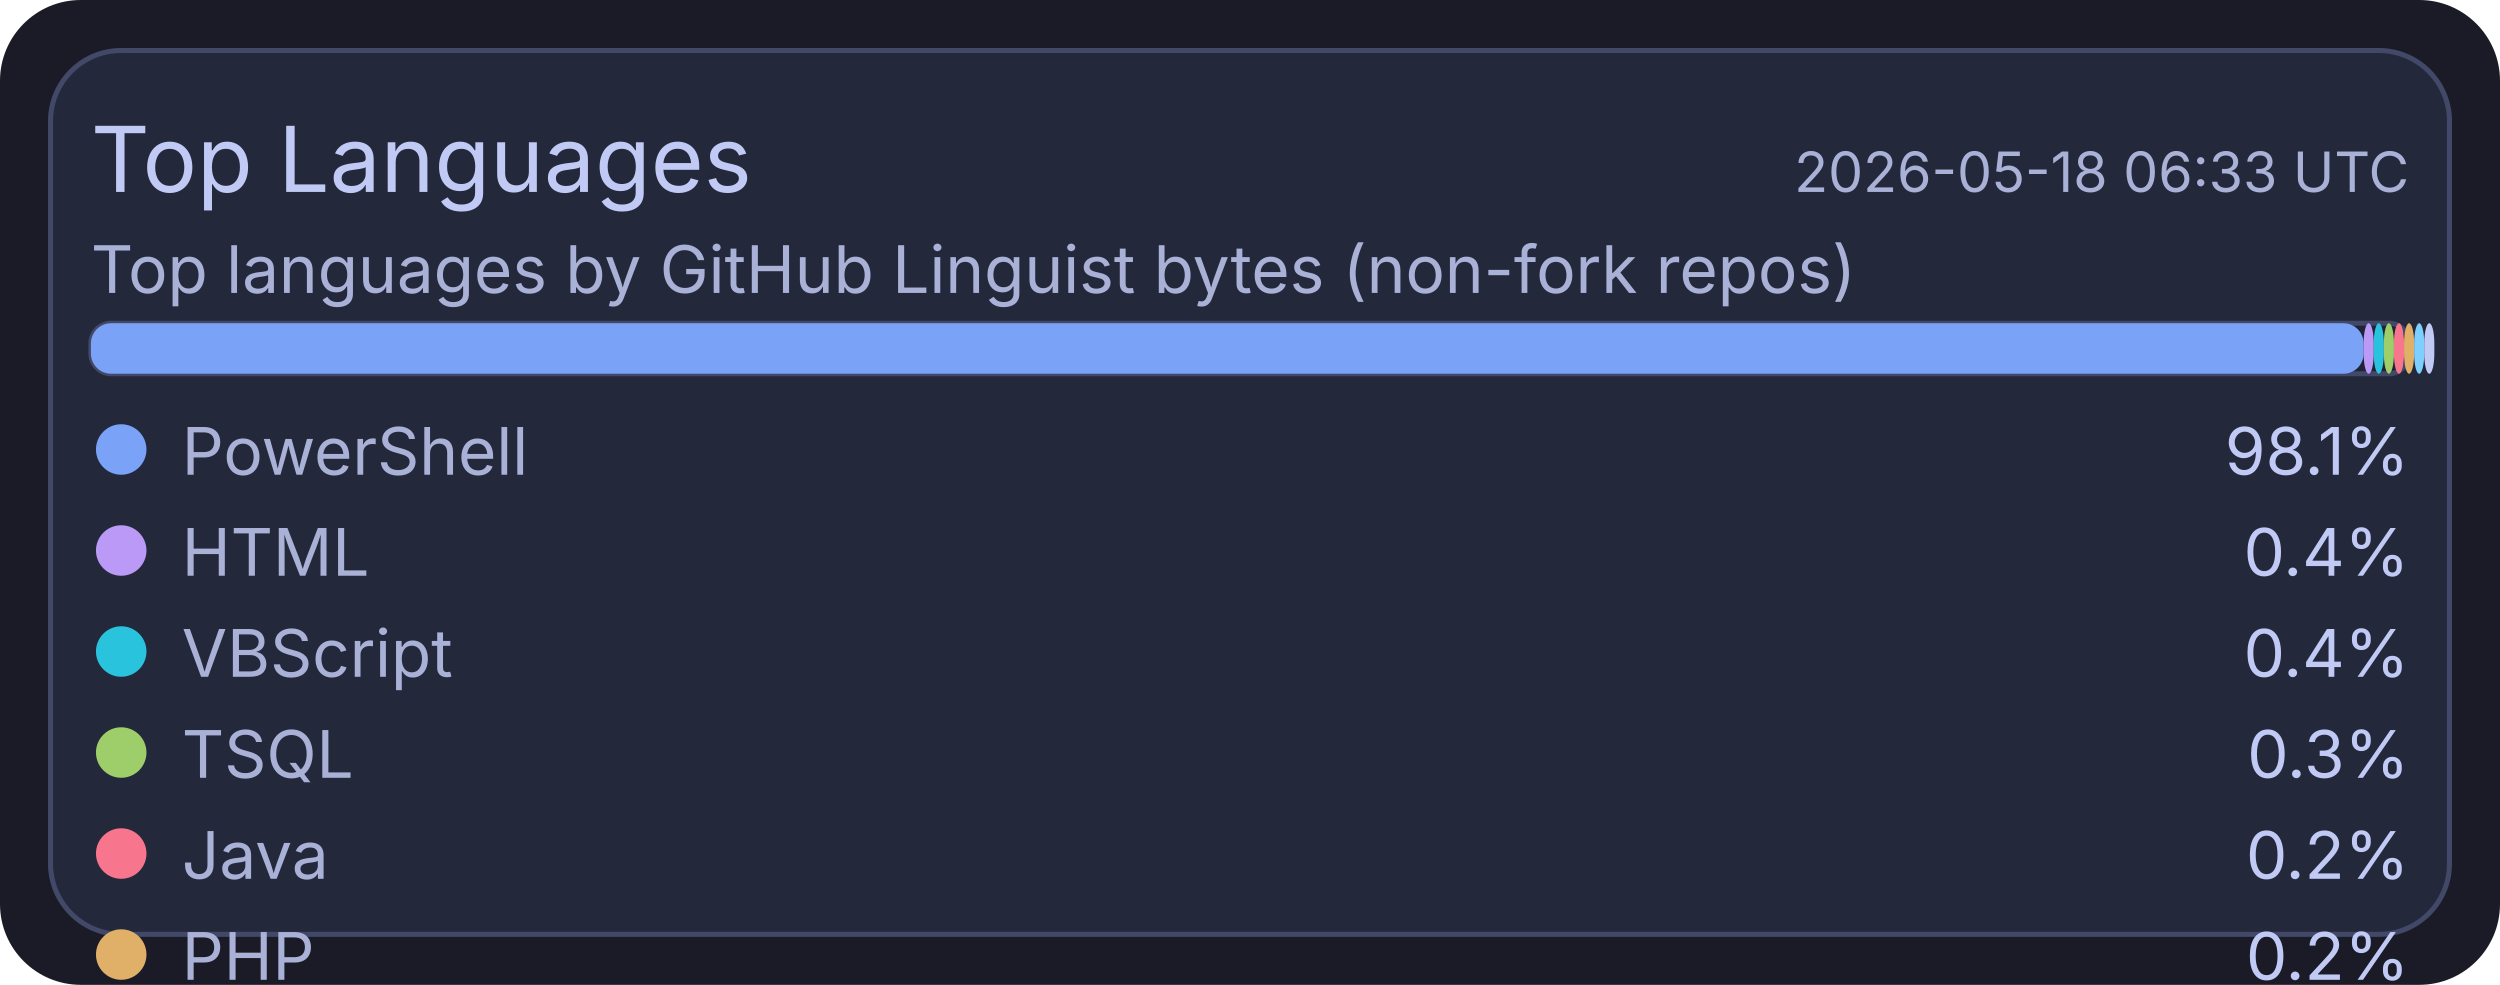
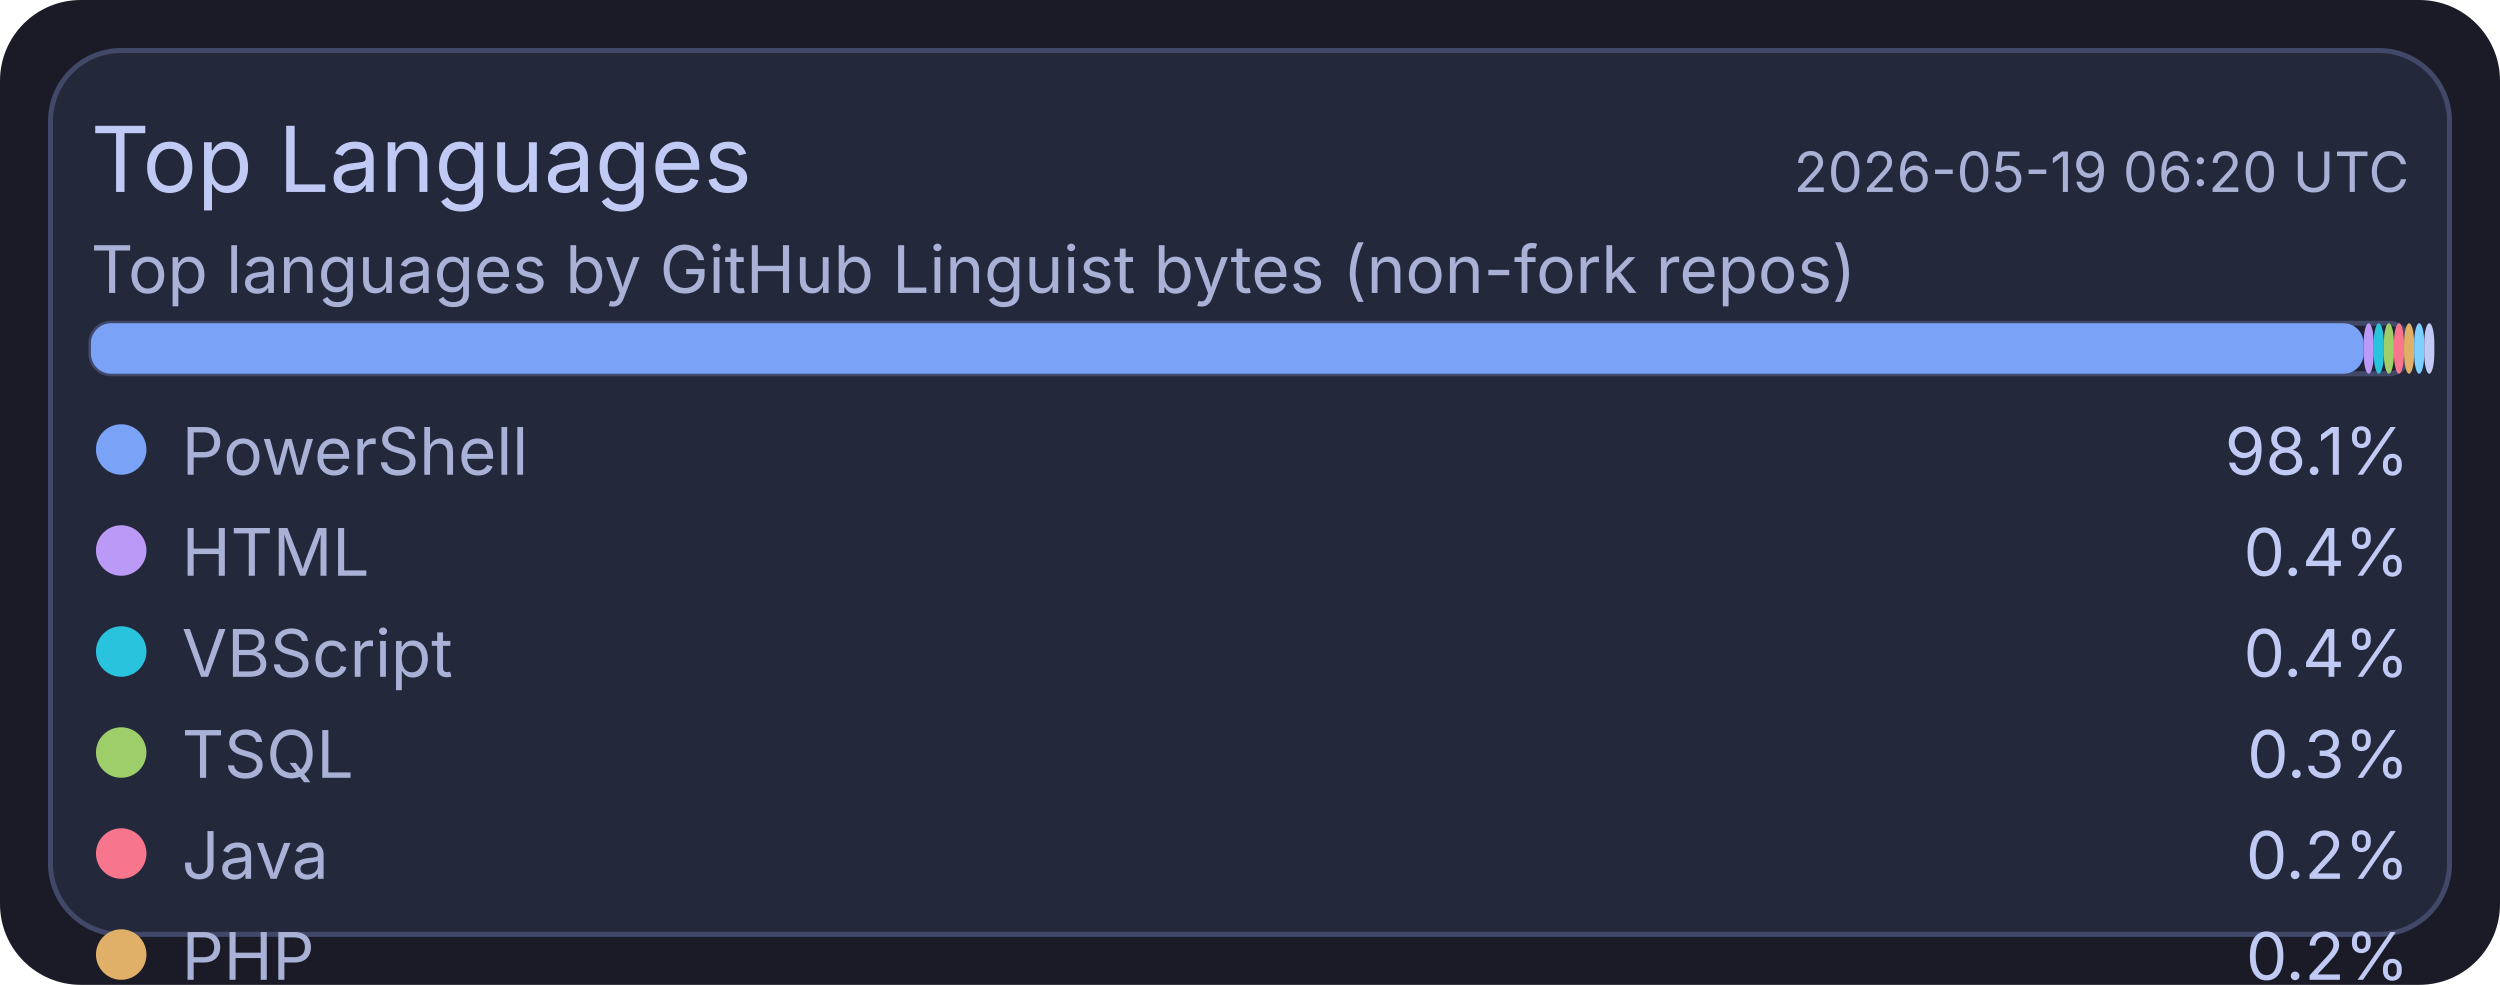
<svg xmlns="http://www.w3.org/2000/svg" width="495" height="195" viewBox="0 0 495 195">
  <rect x="0" y="0" width="495" height="195" rx="16" fill="#1a1b26" />
  <rect x="10" y="10" width="475" height="175" rx="14" fill="#24283b" stroke="#414868" stroke-width="1" />
  <text x="18" y="38" fill="#c0caf5" font-size="18" font-family="ui-sans-serif, system-ui, -apple-system, Segoe UI">Top Languages</text>
-   <text x="477" y="38" text-anchor="end" fill="#a9b1d6" font-size="11" font-family="ui-sans-serif, system-ui, -apple-system, Segoe UI">2026-05-18 06:33 UTC</text>
+   <text x="477" y="38" text-anchor="end" fill="#a9b1d6" font-size="11" font-family="ui-sans-serif, system-ui, -apple-system, Segoe UI">2026-05-19 06:20 UTC</text>
  <text x="18" y="58" fill="#a9b1d6" font-size="13" font-family="ui-sans-serif, system-ui, -apple-system, Segoe UI">Top languages by GitHub Linguist bytes (non-fork repos)</text>
  <rect x="18" y="64" width="459" height="10" rx="4" fill="#1f2335" stroke="#414868" stroke-width="1" />
  <rect x="18" y="64" width="450" height="10" rx="4" fill="#7aa2f7" />
  <rect x="468" y="64" width="2" height="10" rx="4" fill="#bb9af7" />
  <rect x="470" y="64" width="2" height="10" rx="4" fill="#2ac3de" />
  <rect x="472" y="64" width="2" height="10" rx="4" fill="#9ece6a" />
  <rect x="474" y="64" width="2" height="10" rx="4" fill="#f7768e" />
  <rect x="476" y="64" width="2" height="10" rx="4" fill="#e0af68" />
  <rect x="478" y="64" width="2" height="10" rx="4" fill="#7dcfff" />
  <rect x="480" y="64" width="2" height="10" rx="4" fill="#c0caf5" />
  <circle cx="24" cy="89" r="5" fill="#7aa2f7" />
  <text x="36" y="94" fill="#a9b1d6" font-size="13" font-family="ui-sans-serif, system-ui, -apple-system, Segoe UI">PowerShell</text>
  <text x="477" y="94" text-anchor="end" fill="#c0caf5" font-size="13" font-family="ui-sans-serif, system-ui, -apple-system, Segoe UI">98.1%</text>
  <circle cx="24" cy="109" r="5" fill="#bb9af7" />
  <text x="36" y="114" fill="#a9b1d6" font-size="13" font-family="ui-sans-serif, system-ui, -apple-system, Segoe UI">HTML</text>
  <text x="477" y="114" text-anchor="end" fill="#c0caf5" font-size="13" font-family="ui-sans-serif, system-ui, -apple-system, Segoe UI">0.4%</text>
  <circle cx="24" cy="129" r="5" fill="#2ac3de" />
  <text x="36" y="134" fill="#a9b1d6" font-size="13" font-family="ui-sans-serif, system-ui, -apple-system, Segoe UI">VBScript</text>
  <text x="477" y="134" text-anchor="end" fill="#c0caf5" font-size="13" font-family="ui-sans-serif, system-ui, -apple-system, Segoe UI">0.4%</text>
  <circle cx="24" cy="149" r="5" fill="#9ece6a" />
  <text x="36" y="154" fill="#a9b1d6" font-size="13" font-family="ui-sans-serif, system-ui, -apple-system, Segoe UI">TSQL</text>
  <text x="477" y="154" text-anchor="end" fill="#c0caf5" font-size="13" font-family="ui-sans-serif, system-ui, -apple-system, Segoe UI">0.3%</text>
  <circle cx="24" cy="169" r="5" fill="#f7768e" />
  <text x="36" y="174" fill="#a9b1d6" font-size="13" font-family="ui-sans-serif, system-ui, -apple-system, Segoe UI">Java</text>
  <text x="477" y="174" text-anchor="end" fill="#c0caf5" font-size="13" font-family="ui-sans-serif, system-ui, -apple-system, Segoe UI">0.2%</text>
  <circle cx="24" cy="189" r="5" fill="#e0af68" />
  <text x="36" y="194" fill="#a9b1d6" font-size="13" font-family="ui-sans-serif, system-ui, -apple-system, Segoe UI">PHP</text>
  <text x="477" y="194" text-anchor="end" fill="#c0caf5" font-size="13" font-family="ui-sans-serif, system-ui, -apple-system, Segoe UI">0.2%</text>
  <circle cx="24" cy="209" r="5" fill="#7dcfff" />
  <text x="36" y="214" fill="#a9b1d6" font-size="13" font-family="ui-sans-serif, system-ui, -apple-system, Segoe UI">C#</text>
  <text x="477" y="214" text-anchor="end" fill="#c0caf5" font-size="13" font-family="ui-sans-serif, system-ui, -apple-system, Segoe UI">0.2%</text>
  <circle cx="24" cy="229" r="5" fill="#c0caf5" />
  <text x="36" y="234" fill="#a9b1d6" font-size="13" font-family="ui-sans-serif, system-ui, -apple-system, Segoe UI">Python</text>
  <text x="477" y="234" text-anchor="end" fill="#c0caf5" font-size="13" font-family="ui-sans-serif, system-ui, -apple-system, Segoe UI">0.1%</text>
</svg>
